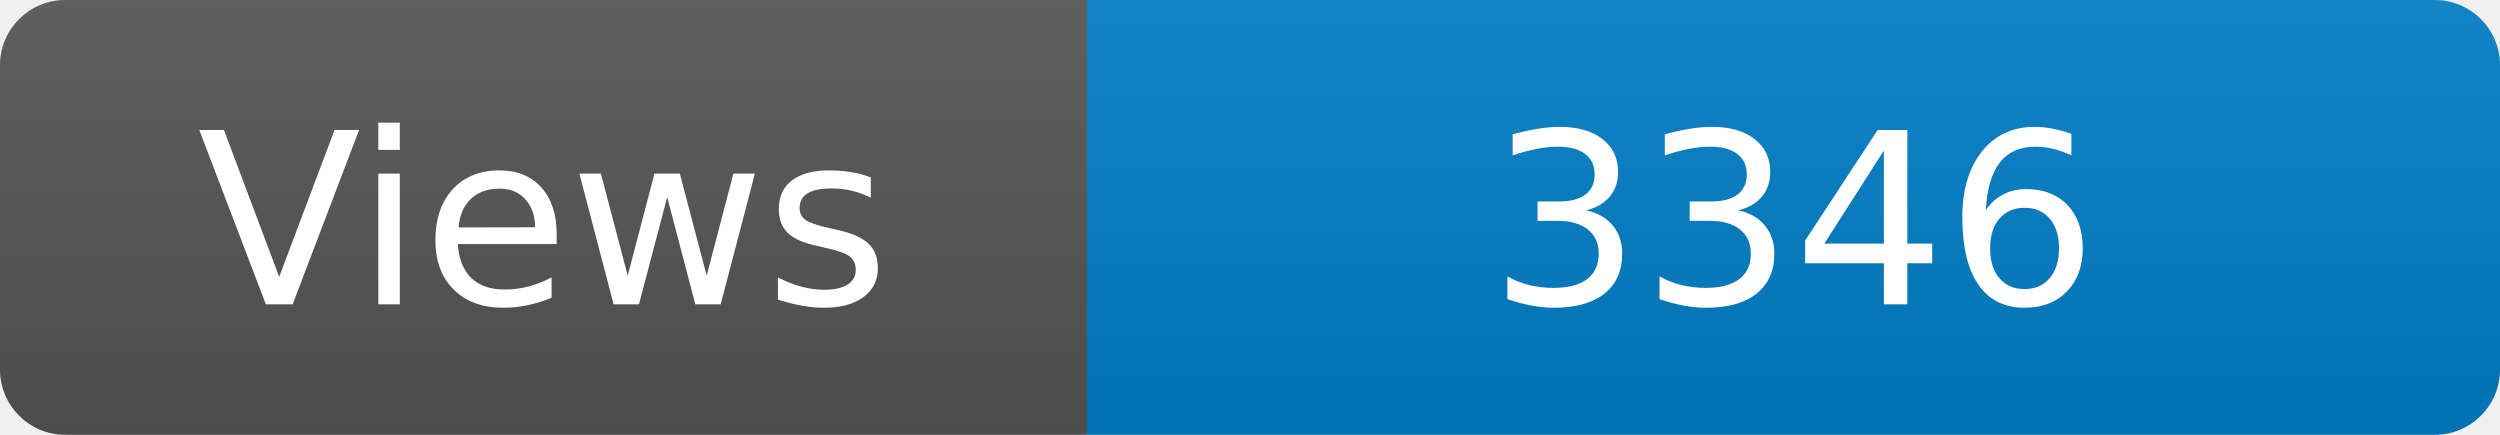
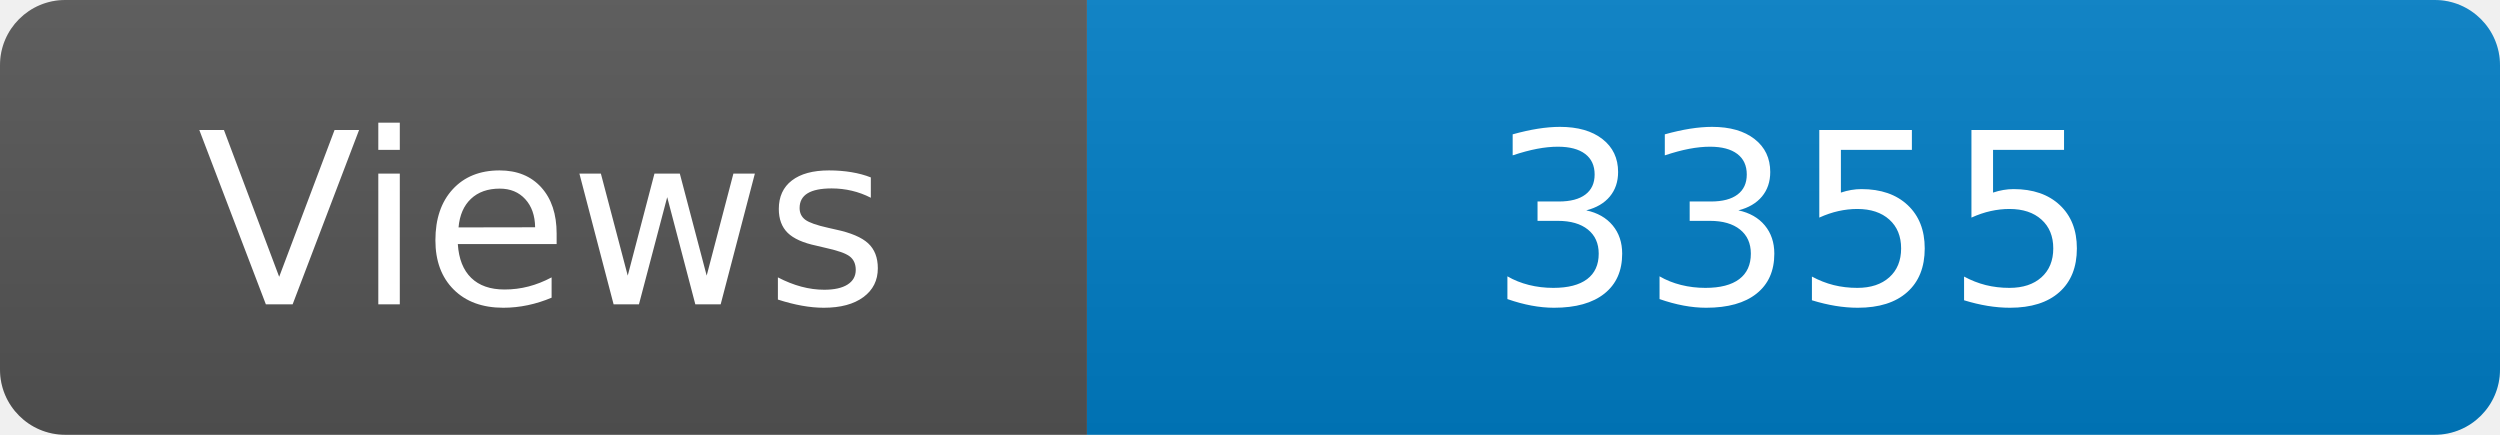
<svg xmlns="http://www.w3.org/2000/svg" width="115" height="20" role="img" aria-label="Maintained?: yes">
  <linearGradient id="s" x2="0" y2="100%">
    <stop offset="0" stop-color="#bbb" stop-opacity=".1" />
    <stop offset="1" stop-opacity=".1" />
  </linearGradient>
  <clipPath id="r">
    <rect width="115" height="20" rx="3" fill="#fff" />
  </clipPath>
  <g clip-path="url(#r)">
    <rect width="50" height="20" fill="#555" />
    <rect x="50" width="160" height="20" fill="#007ec6" />
    <rect width="115" height="20" fill="url(#s)" />
  </g>
  <g fill="#fff" text-anchor="middle" font-family="Verdana,Geneva,DejaVu Sans,sans-serif" font-size="110">
    <text x="250" y="140" transform="scale(.1)" fill="#fff">Views</text>
-     <text x="825" y="140" transform="scale(.1)" fill="#fff">3346</text>
+     <text x="825" y="140" transform="scale(.1)" fill="#fff">3355</text>
  </g>
</svg>
